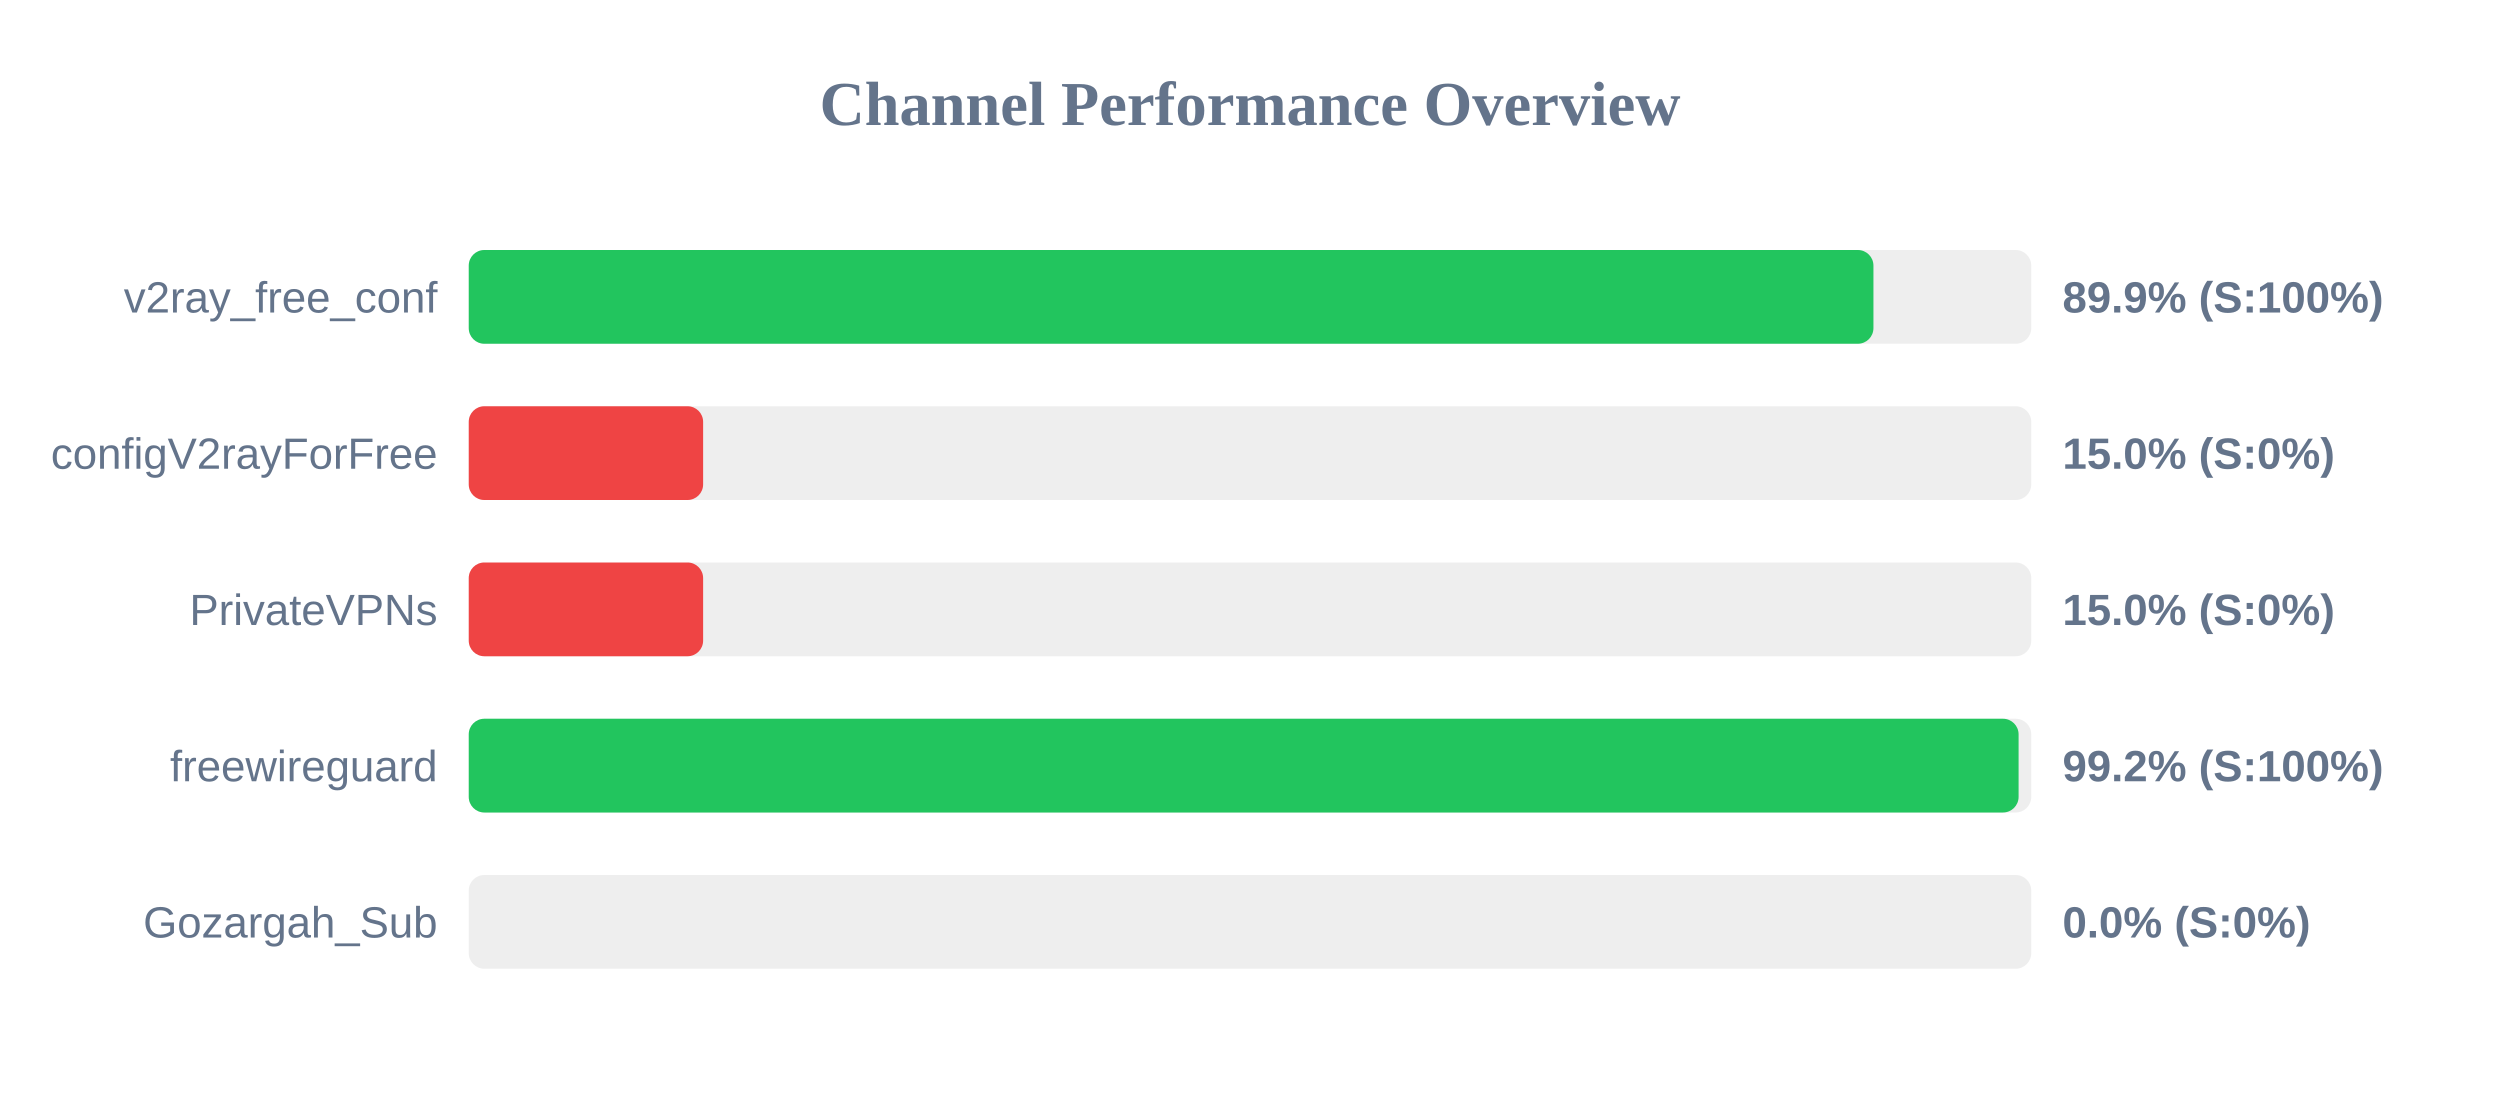
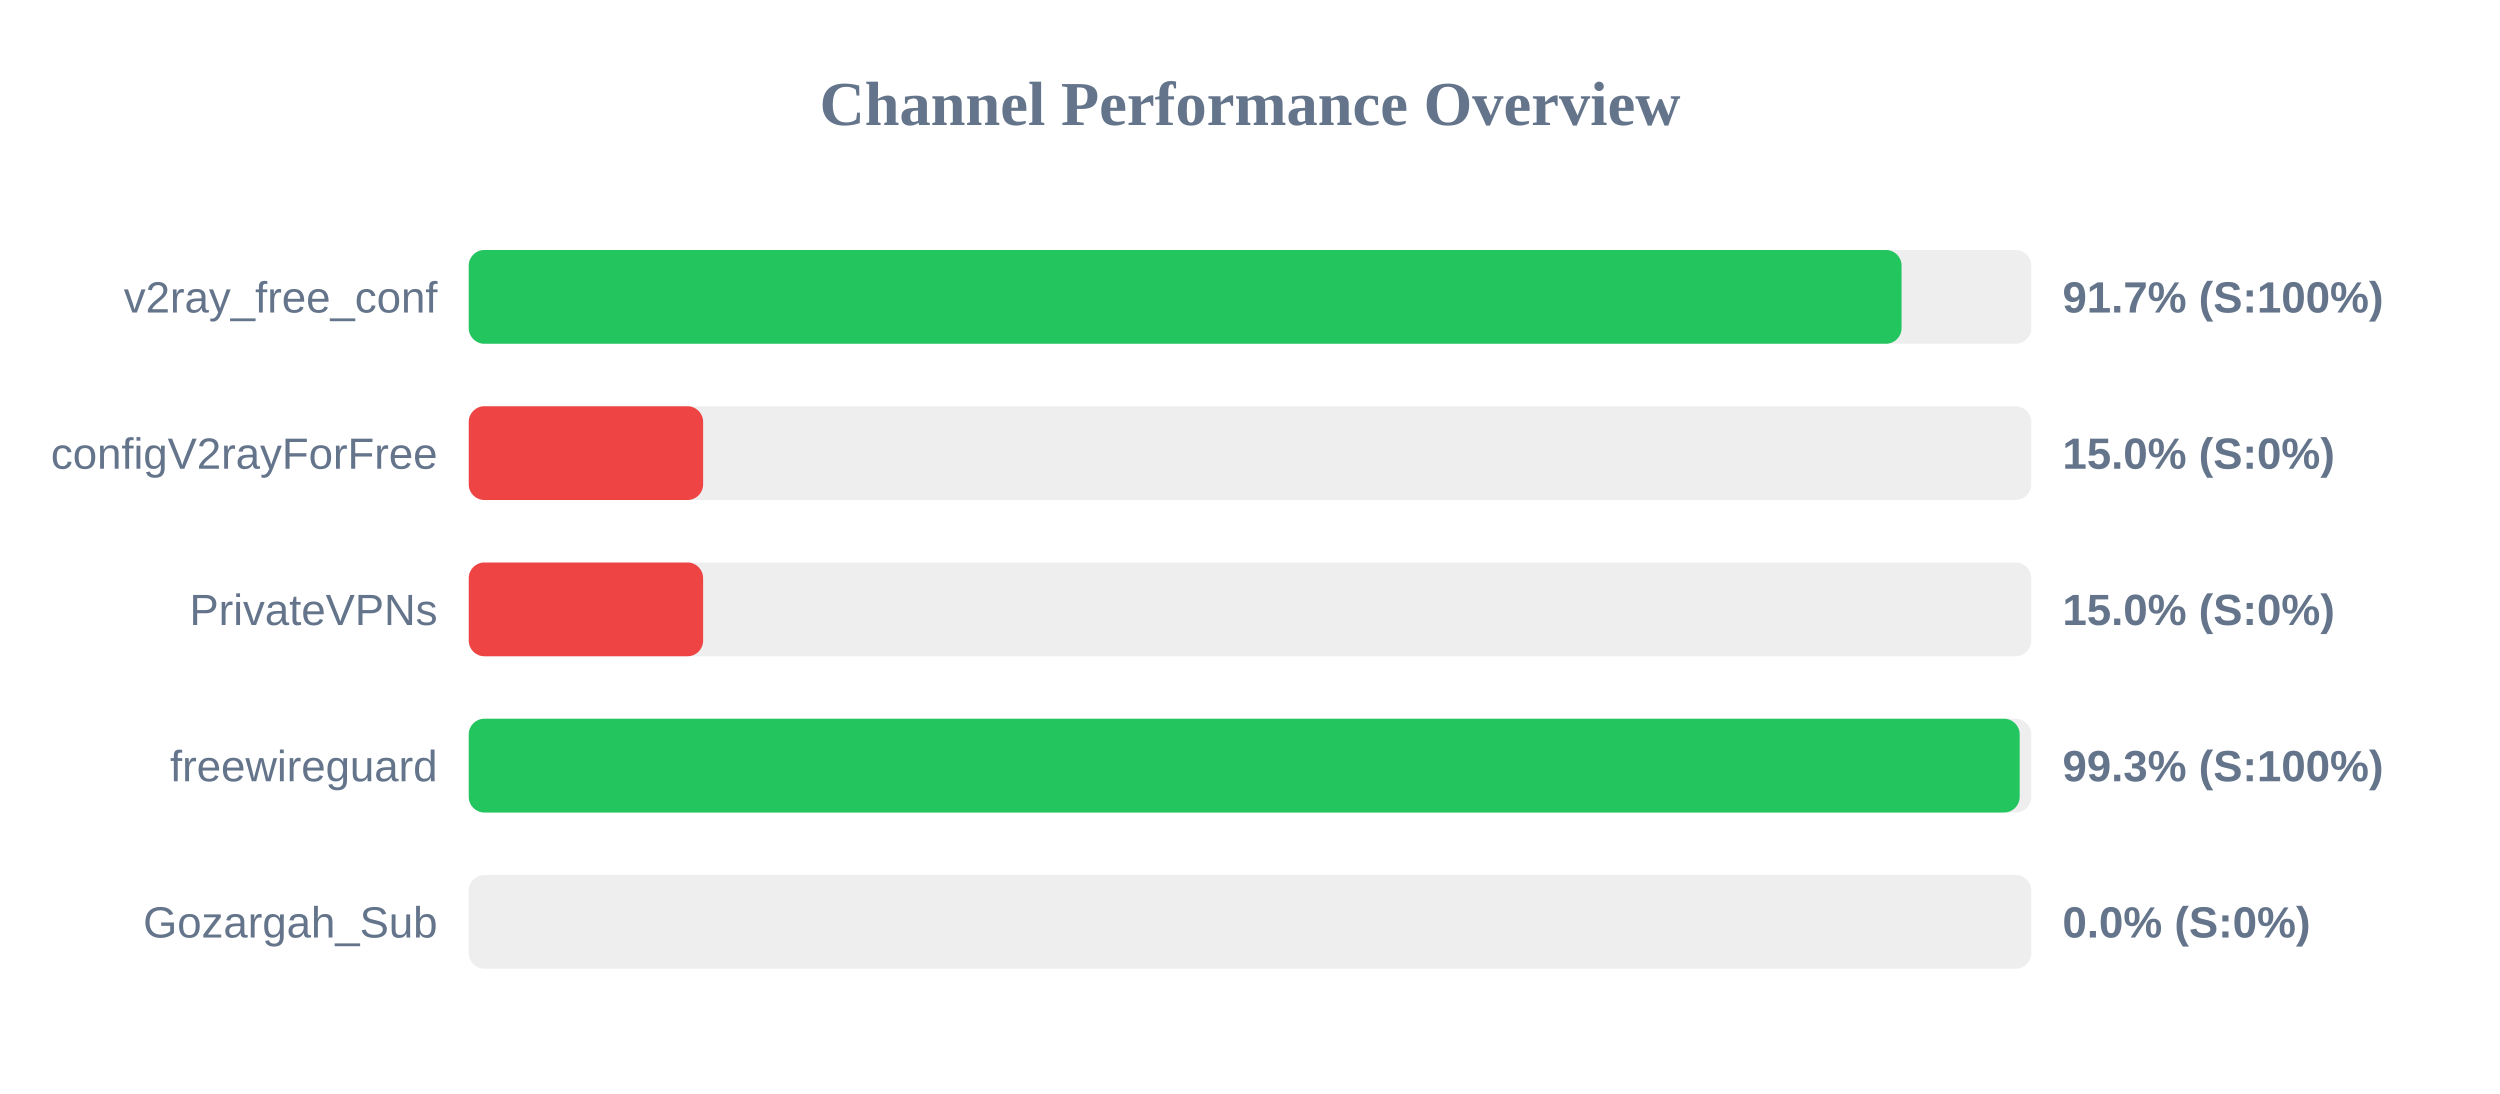
<svg xmlns="http://www.w3.org/2000/svg" width="800" height="350" version="1.1">
  <style>
        .row { font: 14px Arial; fill: #64748b; }
        .score { font: bold 14px Arial; fill: #64748b; }
    </style>
  <text x="400" y="40" text-anchor="middle" font-size="20px" font-weight="bold" fill="#64748b">Channel Performance Overview</text>
  <rect x="150" y="80" width="500" height="30" fill="#eee" rx="5" />
-   <rect x="150" y="80" width="449.5" height="30" fill="#22c55e" rx="5" />
+   <rect x="150" y="80" width="458.5" height="30" fill="#22c55e" rx="5" />
  <text x="140" y="100" text-anchor="end" class="row">v2ray_free_conf</text>
-   <text x="660" y="100" text-anchor="start" class="score">89.9% (S:100%)</text>
+   <text x="660" y="100" text-anchor="start" class="score">91.7% (S:100%)</text>
  <rect x="150" y="130" width="500" height="30" fill="#eee" rx="5" />
  <rect x="150" y="130" width="75.0" height="30" fill="#ef4444" rx="5" />
  <text x="140" y="150" text-anchor="end" class="row">configV2rayForFree</text>
  <text x="660" y="150" text-anchor="start" class="score">15.0% (S:0%)</text>
  <rect x="150" y="180" width="500" height="30" fill="#eee" rx="5" />
  <rect x="150" y="180" width="75.0" height="30" fill="#ef4444" rx="5" />
  <text x="140" y="200" text-anchor="end" class="row">PrivateVPNs</text>
  <text x="660" y="200" text-anchor="start" class="score">15.0% (S:0%)</text>
  <rect x="150" y="230" width="500" height="30" fill="#eee" rx="5" />
-   <rect x="150" y="230" width="495.95" height="30" fill="#22c55e" rx="5" />
+   <rect x="150" y="230" width="496.3" height="30" fill="#22c55e" rx="5" />
  <text x="140" y="250" text-anchor="end" class="row">freewireguard</text>
-   <text x="660" y="250" text-anchor="start" class="score">99.2% (S:100%)</text>
+   <text x="660" y="250" text-anchor="start" class="score">99.3% (S:100%)</text>
  <rect x="150" y="280" width="500" height="30" fill="#eee" rx="5" />
  <rect x="150" y="280" width="0.0" height="30" fill="#ef4444" rx="5" />
  <text x="140" y="300" text-anchor="end" class="row">Gozargah_Sub</text>
  <text x="660" y="300" text-anchor="start" class="score">0.0% (S:0%)</text>
</svg>
